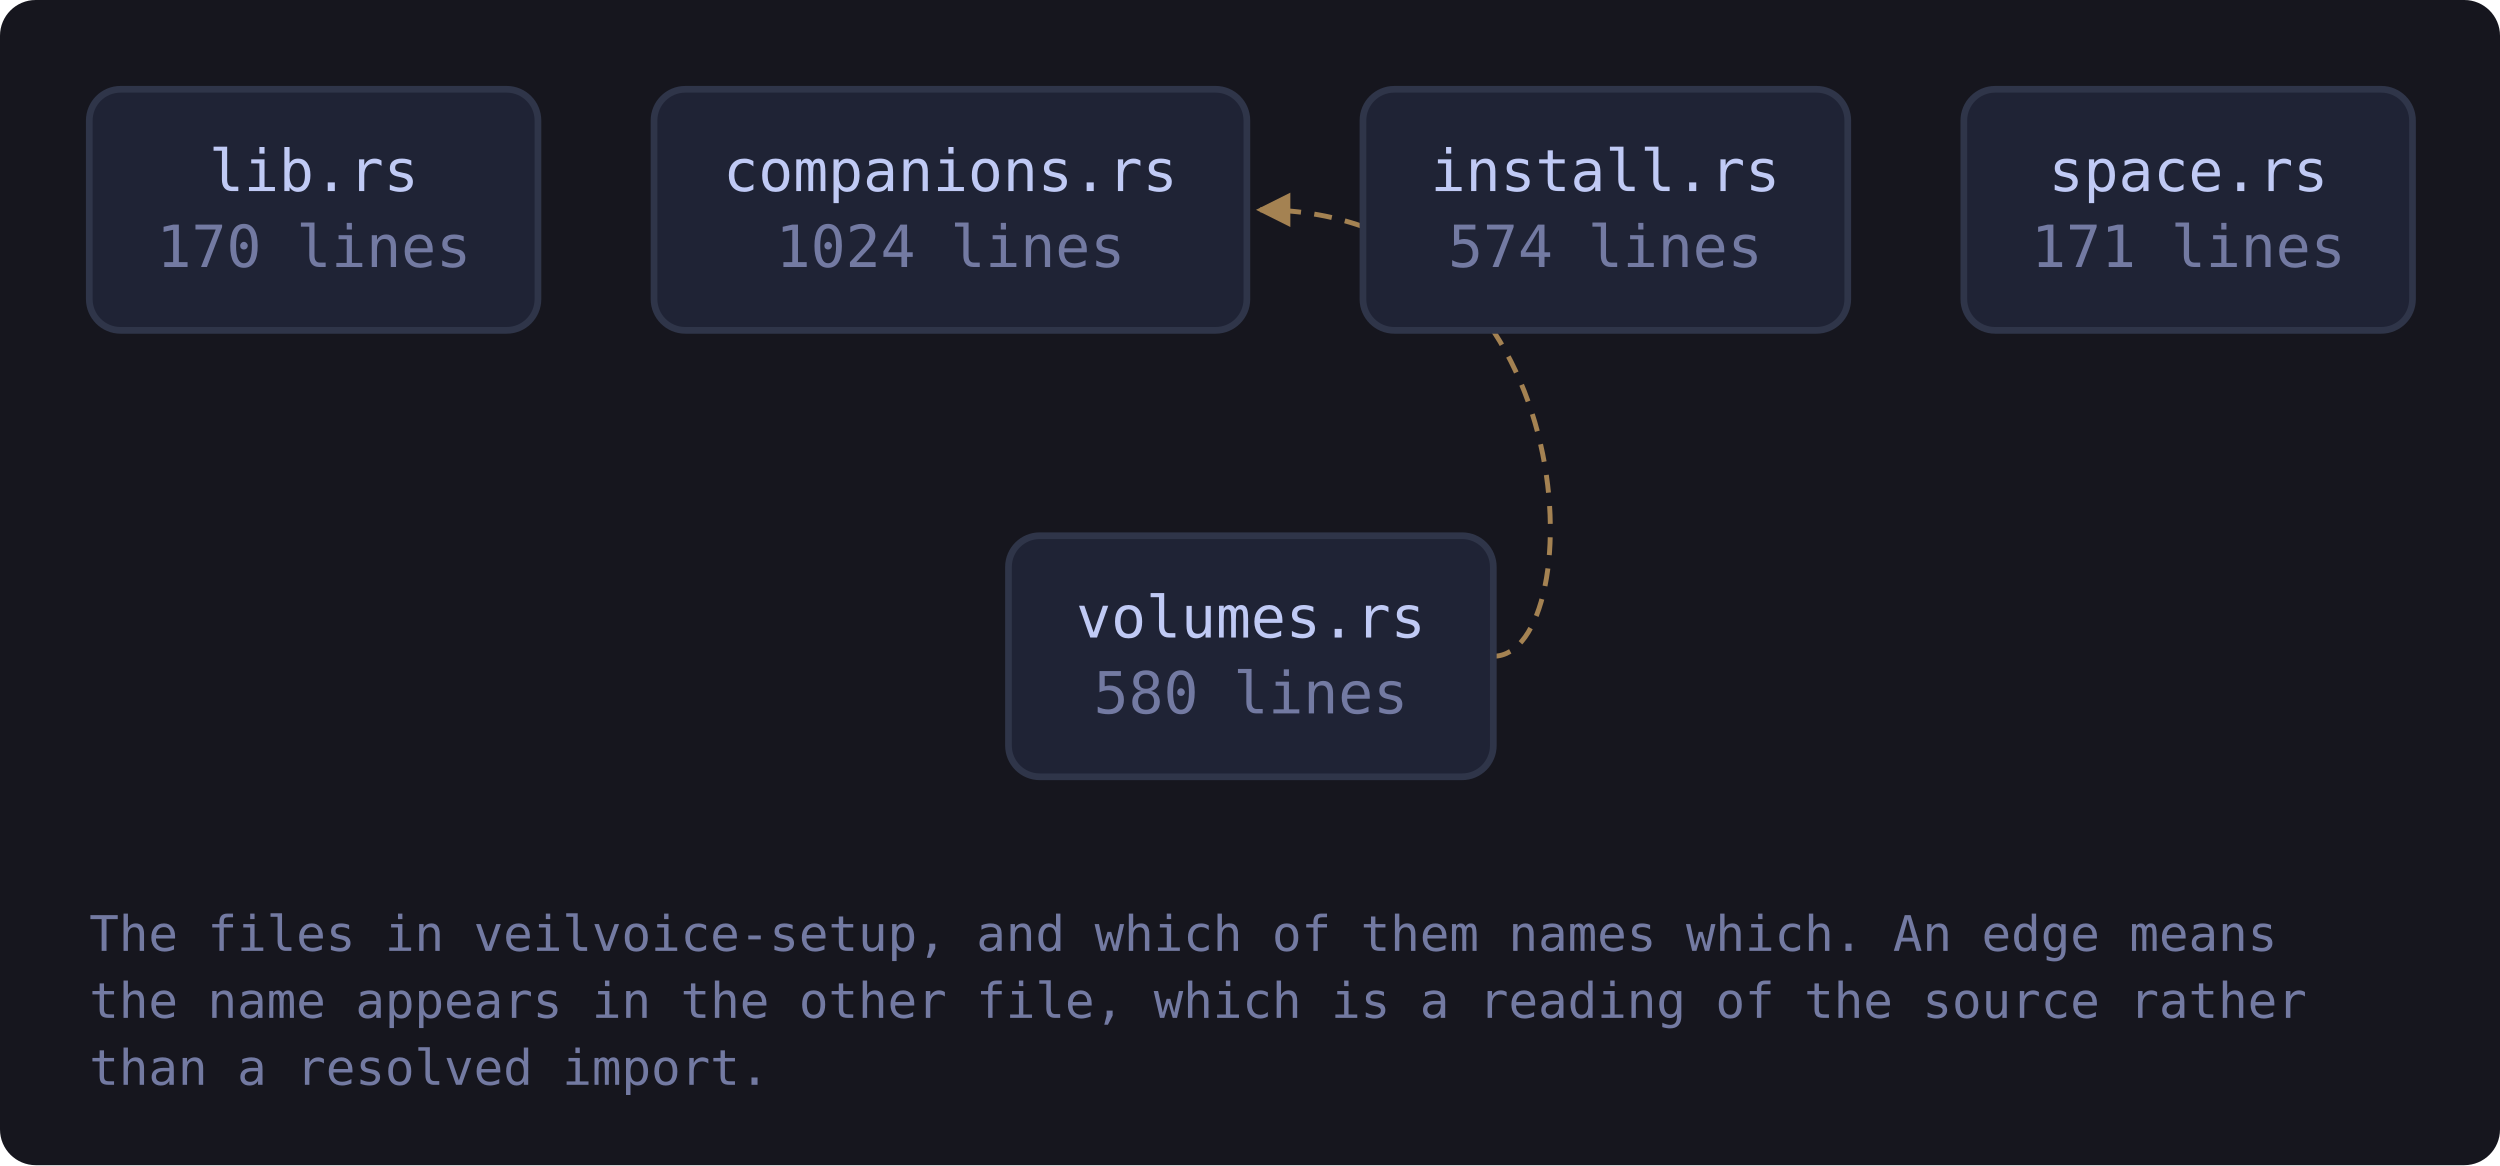
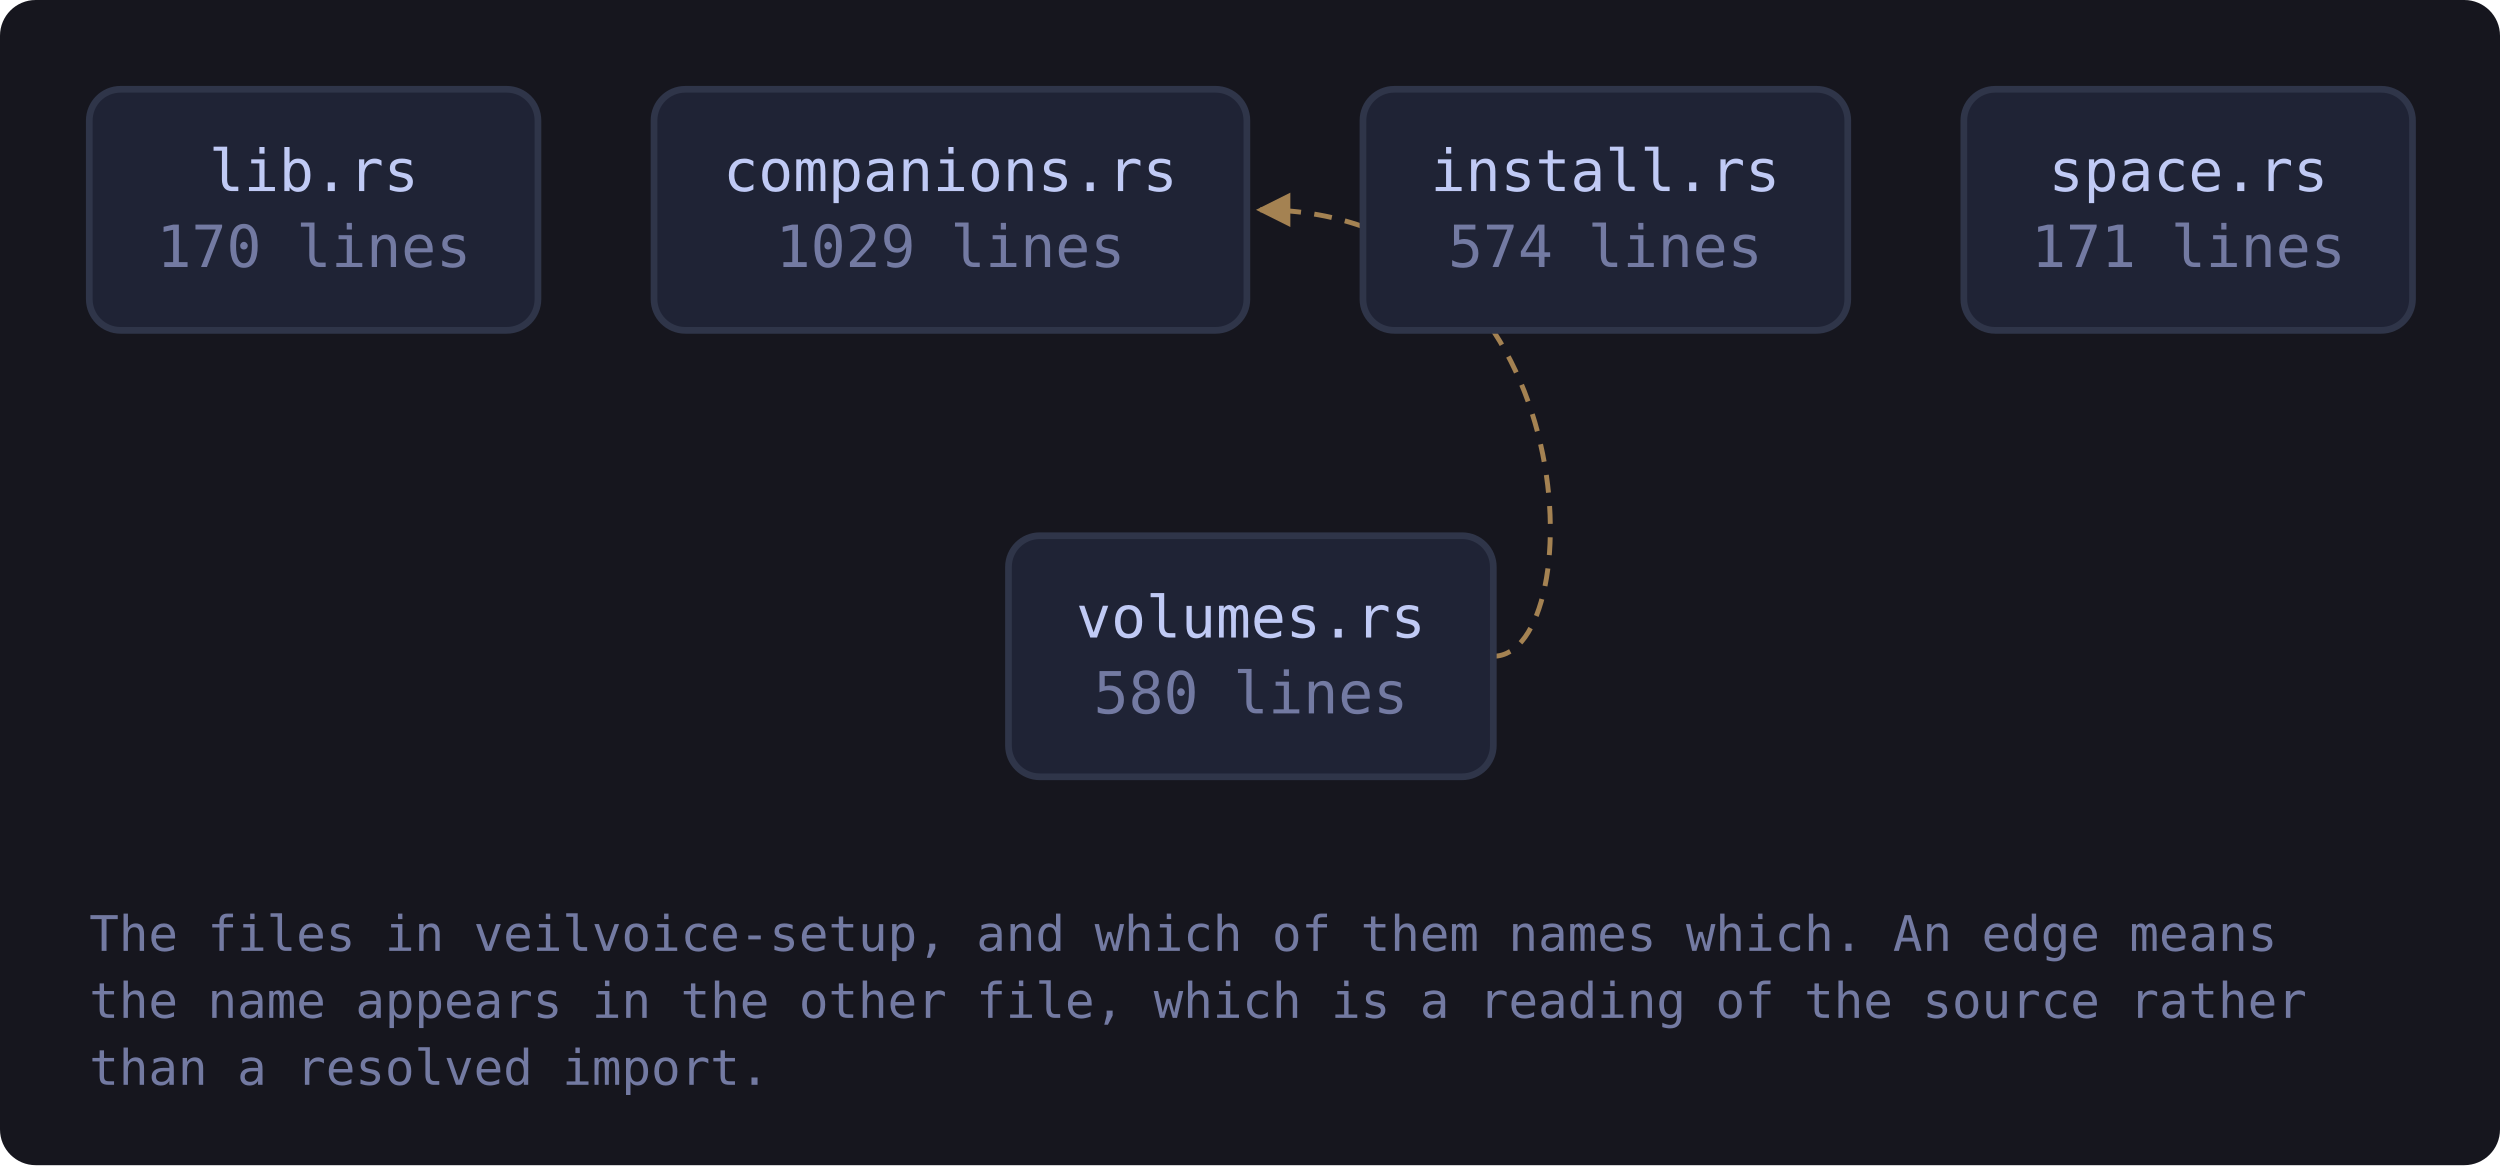
<svg xmlns="http://www.w3.org/2000/svg" viewBox="0 0 560 261" width="560" height="261" style="max-width:100%;height:auto" role="img" aria-label="flowchart">
  <defs>
    <marker id="a-muted" viewBox="0 0 8 8" refX="7" refY="4" markerWidth="7" markerHeight="7" orient="auto-start-reverse">
      <path d="M0 0 L8 4 L0 8 z" fill="var(--muted, #737aa2)" />
    </marker>
    <marker id="a-warn" viewBox="0 0 8 8" refX="7" refY="4" markerWidth="7" markerHeight="7" orient="auto-start-reverse">
      <path d="M0 0 L8 4 L0 8 z" fill="var(--warn, #e0af68)" />
    </marker>
    <marker id="a-accent" viewBox="0 0 8 8" refX="7" refY="4" markerWidth="7" markerHeight="7" orient="auto-start-reverse">
      <path d="M0 0 L8 4 L0 8 z" fill="var(--accent, #7aa2f7)" />
    </marker>
    <marker id="a-cyan" viewBox="0 0 8 8" refX="7" refY="4" markerWidth="7" markerHeight="7" orient="auto-start-reverse">
      <path d="M0 0 L8 4 L0 8 z" fill="var(--cyan, #7dcfff)" />
    </marker>
    <marker id="a-accent-2" viewBox="0 0 8 8" refX="7" refY="4" markerWidth="7" markerHeight="7" orient="auto-start-reverse">
      <path d="M0 0 L8 4 L0 8 z" fill="var(--accent-2, #bb9af7)" />
    </marker>
  </defs>
  <rect x="0" y="0" width="560" height="261" fill="var(--bg-inset, #16161e)" rx="8" />
  <path d="M334.5 147.0 C 356.5 147.0, 356.5 47.0, 282.3 47.0" fill="none" stroke="var(--warn, #e0af68)" stroke-width="1.1" opacity="0.7" stroke-dasharray="4 3" marker-end="url(#a-warn)" />
  <a href="https://github.com/tilas01/veilvoice/blob/main/crates/veilvoice-setup/src/lib.rs" target="_blank" rel="noopener noreferrer">
    <rect x="20.0" y="20.0" width="100.5" height="54.0" rx="7" fill="var(--bg-soft, #1f2335)" stroke="var(--border, #2f3549)" stroke-width="1.5" />
    <text x="70.3" y="42.8" font-family="ui-monospace, SFMono-Regular, Menlo, Consolas, monospace" font-size="13" fill="var(--fg, #c0caf5)" text-anchor="middle">lib.rs</text>
    <text x="70.3" y="59.8" font-family="ui-monospace, SFMono-Regular, Menlo, Consolas, monospace" font-size="13" fill="var(--muted, #737aa2)" text-anchor="middle">170 lines</text>
  </a>
  <a href="https://github.com/tilas01/veilvoice/blob/main/crates/veilvoice-setup/src/companions.rs" target="_blank" rel="noopener noreferrer">
    <rect x="146.5" y="20.0" width="132.8" height="54.0" rx="7" fill="var(--bg-soft, #1f2335)" stroke="var(--border, #2f3549)" stroke-width="1.5" />
    <text x="212.9" y="42.8" font-family="ui-monospace, SFMono-Regular, Menlo, Consolas, monospace" font-size="13" fill="var(--fg, #c0caf5)" text-anchor="middle">companions.rs</text>
-     <text x="212.9" y="59.8" font-family="ui-monospace, SFMono-Regular, Menlo, Consolas, monospace" font-size="13" fill="var(--muted, #737aa2)" text-anchor="middle">1024 lines</text>
+     <text x="212.9" y="59.8" font-family="ui-monospace, SFMono-Regular, Menlo, Consolas, monospace" font-size="13" fill="var(--muted, #737aa2)" text-anchor="middle">1029 lines</text>
  </a>
  <a href="https://github.com/tilas01/veilvoice/blob/main/crates/veilvoice-setup/src/install.rs" target="_blank" rel="noopener noreferrer">
    <rect x="305.3" y="20.0" width="108.6" height="54.0" rx="7" fill="var(--bg-soft, #1f2335)" stroke="var(--border, #2f3549)" stroke-width="1.5" />
    <text x="359.6" y="42.8" font-family="ui-monospace, SFMono-Regular, Menlo, Consolas, monospace" font-size="13" fill="var(--fg, #c0caf5)" text-anchor="middle">install.rs</text>
    <text x="359.6" y="59.8" font-family="ui-monospace, SFMono-Regular, Menlo, Consolas, monospace" font-size="13" fill="var(--muted, #737aa2)" text-anchor="middle">574 lines</text>
  </a>
  <a href="https://github.com/tilas01/veilvoice/blob/main/crates/veilvoice-setup/src/space.rs" target="_blank" rel="noopener noreferrer">
    <rect x="439.9" y="20.0" width="100.5" height="54.0" rx="7" fill="var(--bg-soft, #1f2335)" stroke="var(--border, #2f3549)" stroke-width="1.5" />
    <text x="490.2" y="42.8" font-family="ui-monospace, SFMono-Regular, Menlo, Consolas, monospace" font-size="13" fill="var(--fg, #c0caf5)" text-anchor="middle">space.rs</text>
    <text x="490.2" y="59.8" font-family="ui-monospace, SFMono-Regular, Menlo, Consolas, monospace" font-size="13" fill="var(--muted, #737aa2)" text-anchor="middle">171 lines</text>
  </a>
  <a href="https://github.com/tilas01/veilvoice/blob/main/crates/veilvoice-setup/src/volumes.rs" target="_blank" rel="noopener noreferrer">
    <rect x="225.9" y="120.0" width="108.6" height="54.0" rx="7" fill="var(--bg-soft, #1f2335)" stroke="var(--border, #2f3549)" stroke-width="1.5" />
    <text x="280.2" y="142.8" font-family="ui-monospace, SFMono-Regular, Menlo, Consolas, monospace" font-size="13" fill="var(--fg, #c0caf5)" text-anchor="middle">volumes.rs</text>
    <text x="280.2" y="159.8" font-family="ui-monospace, SFMono-Regular, Menlo, Consolas, monospace" font-size="13" fill="var(--muted, #737aa2)" text-anchor="middle">580 lines</text>
  </a>
  <text x="20.0" y="213.0" font-family="ui-monospace, SFMono-Regular, Menlo, Consolas, monospace" font-size="11" fill="var(--muted, #737aa2)">The files in veilvoice-setup, and which of them names which. An edge means</text>
  <text x="20.0" y="228.0" font-family="ui-monospace, SFMono-Regular, Menlo, Consolas, monospace" font-size="11" fill="var(--muted, #737aa2)">the name appears in the other file, which is a reading of the source rather</text>
  <text x="20.0" y="243.0" font-family="ui-monospace, SFMono-Regular, Menlo, Consolas, monospace" font-size="11" fill="var(--muted, #737aa2)">than a resolved import.</text>
</svg>
